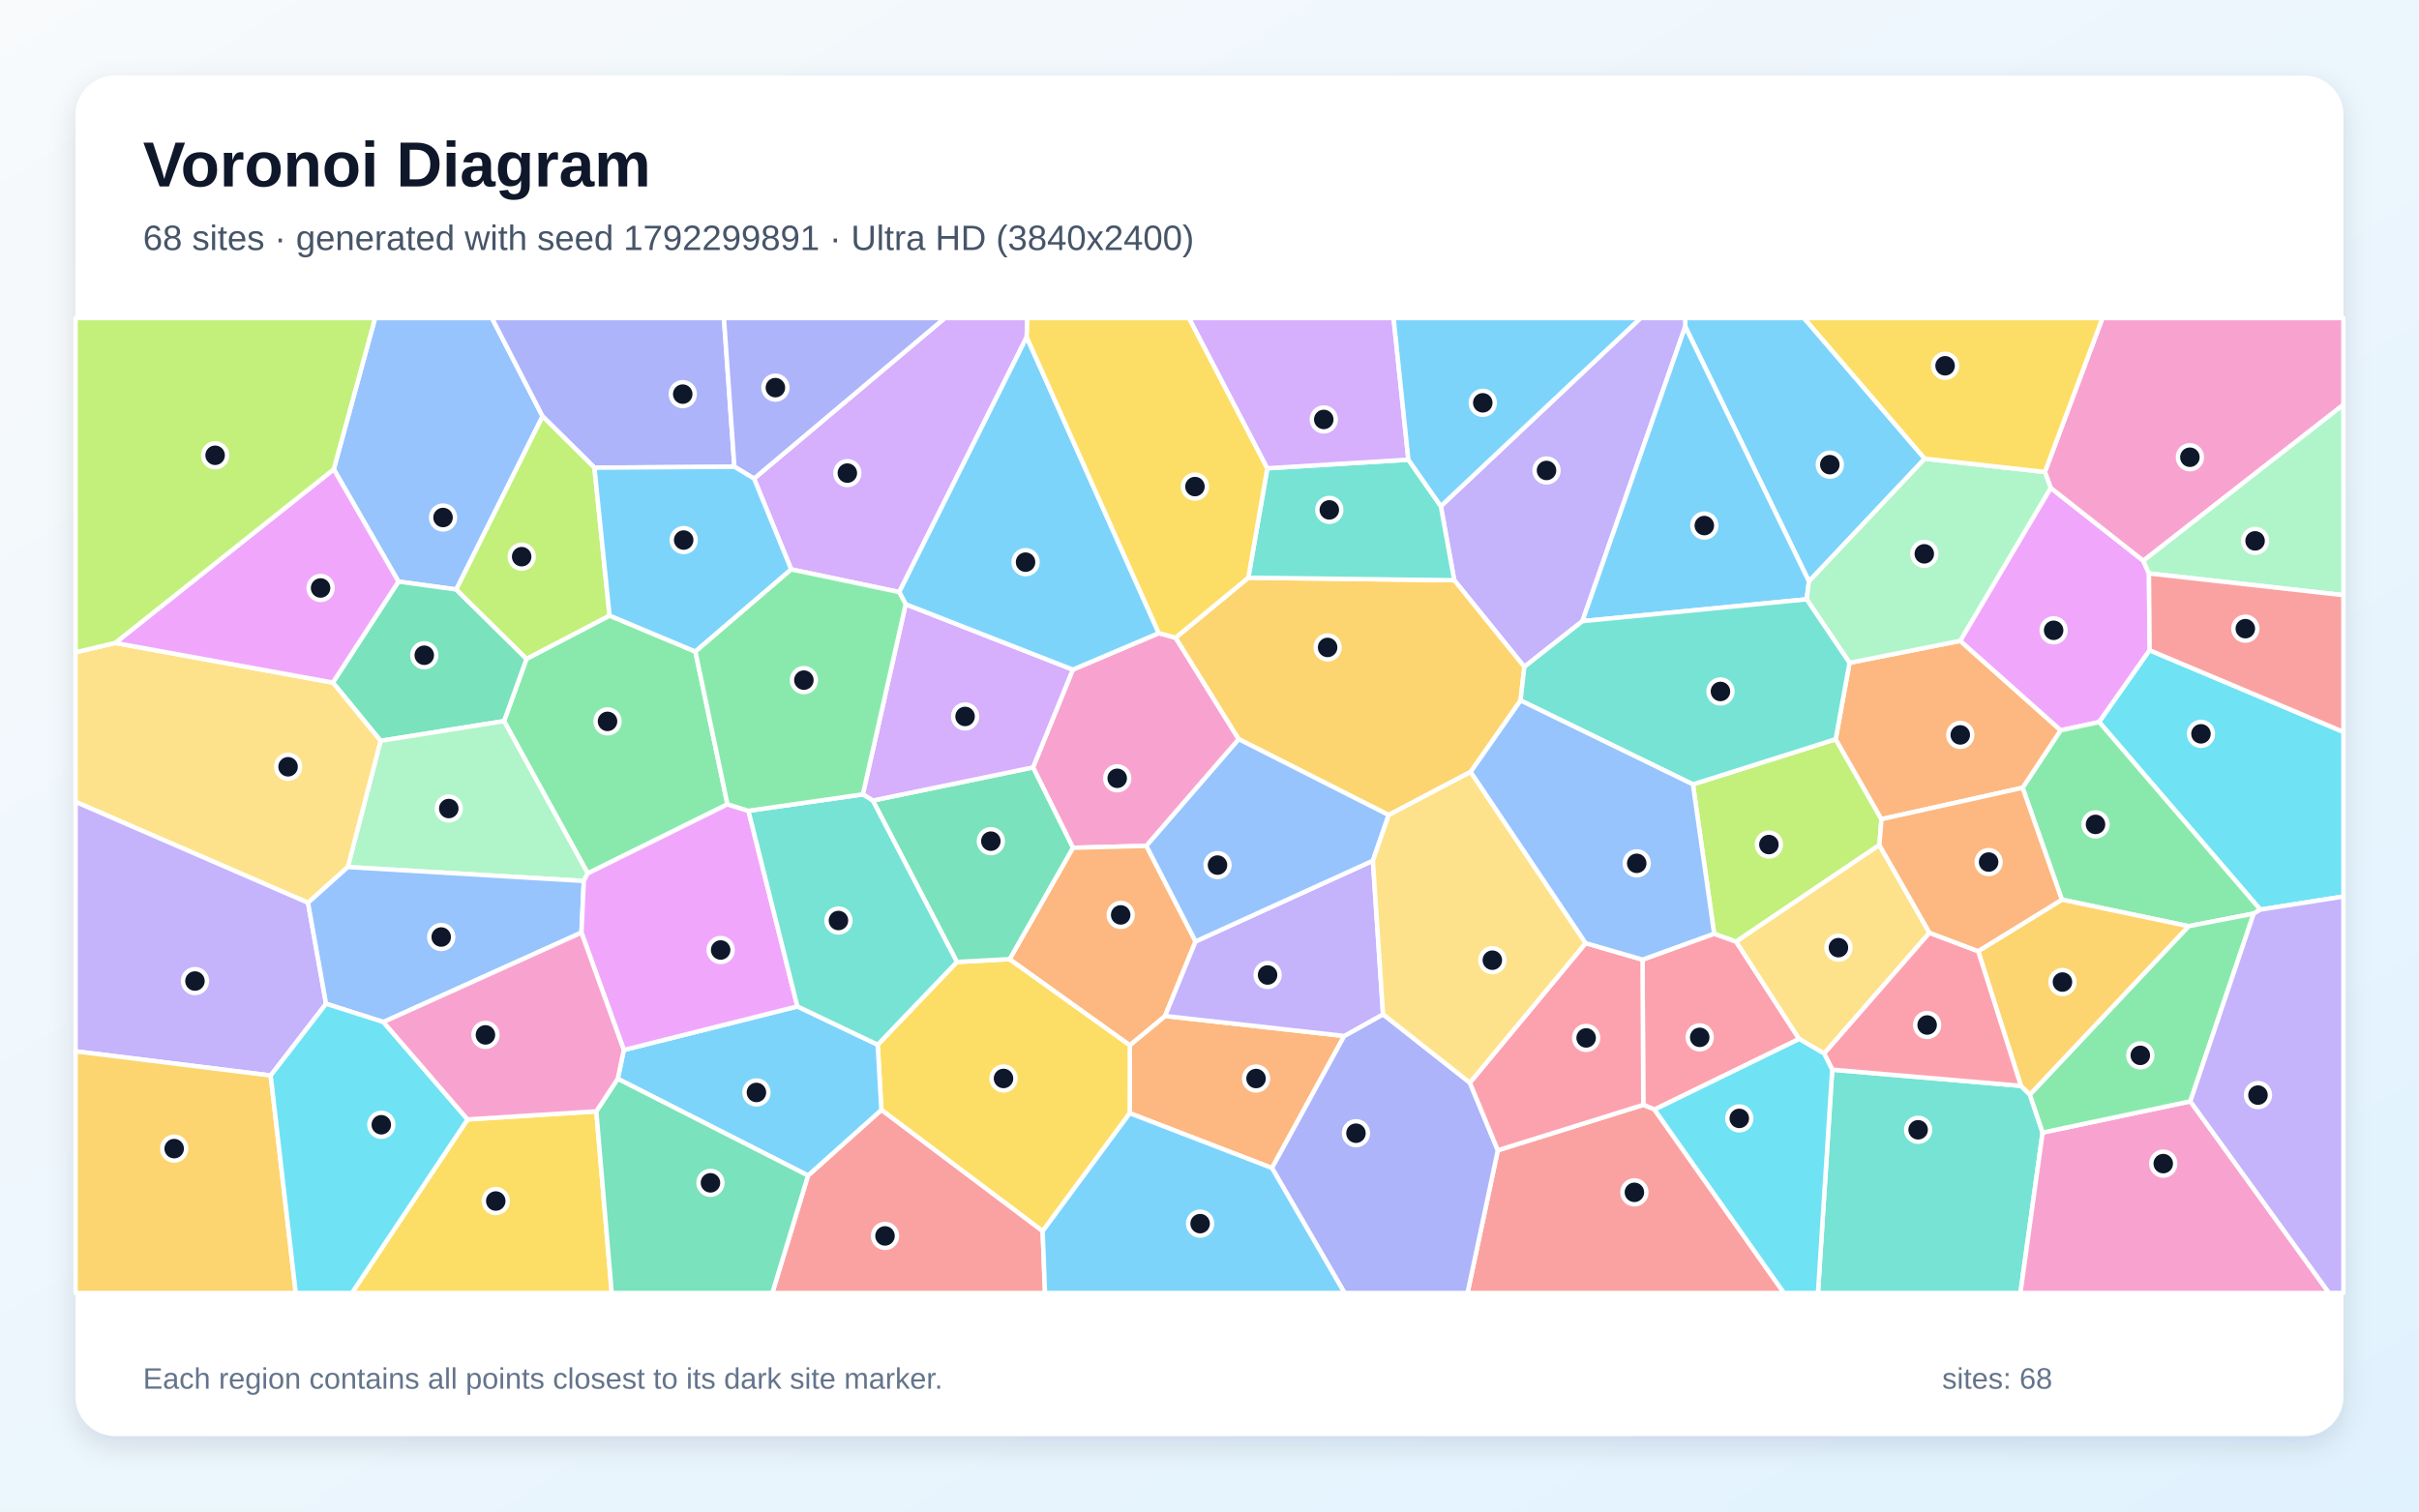
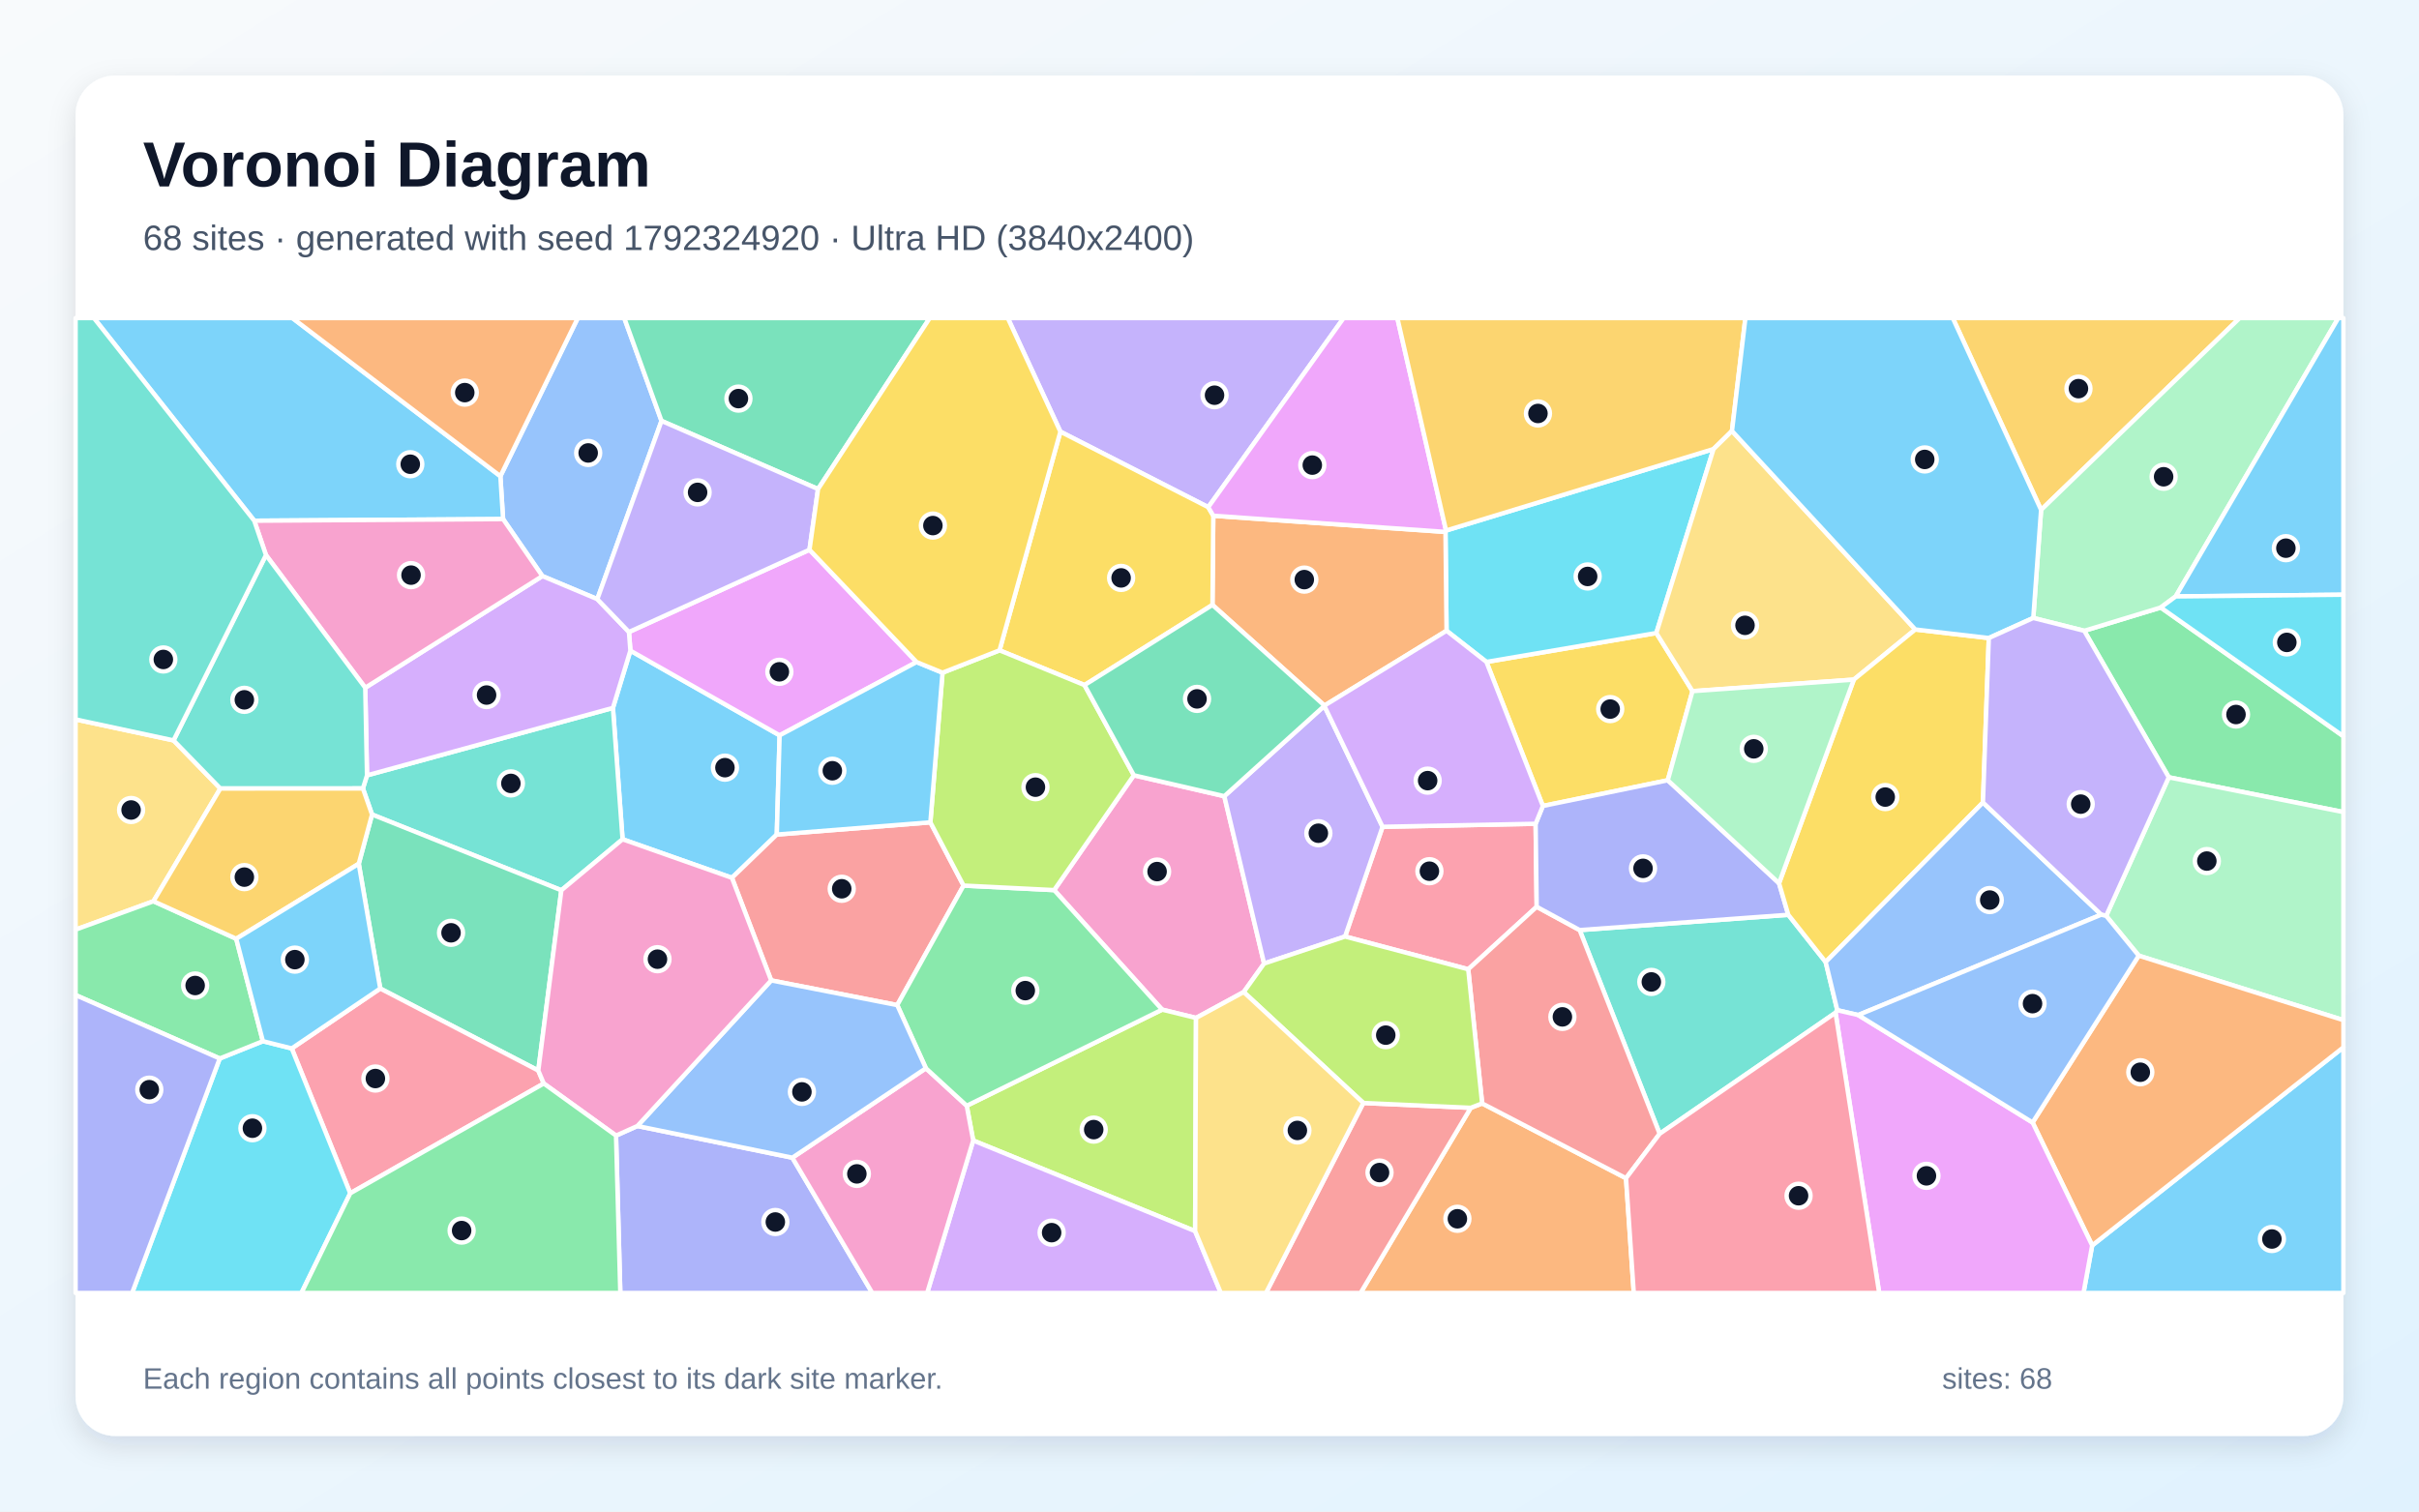
<svg xmlns="http://www.w3.org/2000/svg" width="3840" height="2400" viewBox="0 0 3840 2400" role="img" aria-labelledby="title description">
  <defs>
    <linearGradient id="background" x1="0" y1="0" x2="1" y2="1">
      <stop stop-color="#F8FAFC" />
      <stop offset="1" stop-color="#E0F2FE" />
    </linearGradient>
    <filter id="shadow" x="-5%" y="-5%" width="110%" height="110%">
      <feDropShadow dx="0" dy="15" stdDeviation="22" flood-color="#0F172A" flood-opacity=".12" />
    </filter>
  </defs>
  <rect width="3840" height="2400" fill="url(#background)" />
  <rect x="120" y="120" width="3600" height="2160" rx="63" fill="#FFFFFF" filter="url(#shadow)" />
  <g font-family="Arial, sans-serif">
    <text x="227" y="296" font-size="101" font-weight="700" fill="#0F172A">Voronoi Diagram</text>
-     <text x="227" y="397" font-size="56" fill="#475569">68 sites · generated with seed 1792299891 · Ultra HD (3840x2400)</text>
+     <text x="227" y="397" font-size="56" fill="#475569">68 sites · generated with seed 1792324920 · Ultra HD (3840x2400)</text>
  </g>
  <g stroke="#FFFFFF" stroke-width="7" stroke-linejoin="round">
-     <polygon points="3055.4,728.3 2871.6,923.2 2675.2,518.5 2675.0,505.0 2863.8,505.0" fill="#38BDF8" fill-opacity="0.65" />
-     <polygon points="2512.0,986.3 2419.8,1058.8 2308.5,921.3 2287.2,803.7 2604.3,505.0 2675.0,505.0 2675.2,518.5" fill="#A78BFA" fill-opacity="0.65" />
-     <polygon points="1819.8,1343.1 1703.2,1346.1 1639.8,1218.5 1703.0,1063.2 1839.5,1005.3 1866.2,1012.5 1966.5,1173.7" fill="#F472B6" fill-opacity="0.65" />
-     <polygon points="1793.4,1767.6 1793.5,1659.5 1849.4,1613.2 2133.9,1644.9 2019.2,1854.6" fill="#FB923C" fill-opacity="0.65" />
-     <polygon points="1655.1,1954.9 1399.1,1762.3 1393.3,1658.8 1519.0,1527.4 1602.7,1522.9 1793.5,1659.5 1793.4,1767.6" fill="#FACC15" fill-opacity="0.65" />
-     <polygon points="1103.9,1034.6 1154.8,1277.1 933.0,1386.8 800.1,1145.0 835.8,1046.1 967.6,977.4" fill="#4ADE80" fill-opacity="0.65" />
-     <polygon points="2908.5,1698.4 3208.1,1724.1 3222.3,1737.9 3242.5,1798.3 3207.3,2053.0 2885.9,2053.0" fill="#2DD4BF" fill-opacity="0.65" />
-     <polygon points="861.3,661.0 724.3,936.0 632.5,923.4 529.8,745.1 595.4,505.0 780.9,505.0" fill="#60A5FA" fill-opacity="0.65" />
-     <polygon points="3255.3,774.6 3402.4,890.4 3411.3,910.5 3412.4,1032.5 3332.3,1146.5 3271.0,1159.7 3111.5,1017.6" fill="#E879F9" fill-opacity="0.65" />
-     <polygon points="604.2,1176.3 528.4,1083.8 632.5,923.4 724.3,936.0 835.8,1046.1 800.1,1145.0" fill="#34D399" fill-opacity="0.65" />
-     <polygon points="1282.7,1866.5 1399.1,1762.3 1655.1,1954.9 1658.9,2053.0 1226.0,2053.0" fill="#F87171" fill-opacity="0.65" />
-     <polygon points="1165.8,741.1 943.6,742.6 861.3,661.0 780.9,505.0 1149.2,505.0" fill="#818CF8" fill-opacity="0.65" />
-     <polygon points="2413.8,1112.2 2334.6,1225.6 2204.4,1294.1 1966.5,1173.7 1866.2,1012.5 1981.6,917.3 2308.5,921.3 2419.8,1058.8" fill="#FBBF24" fill-opacity="0.65" />
-     <polygon points="943.6,742.6 967.6,977.4 835.8,1046.1 724.3,936.0 861.3,661.0" fill="#A3E635" fill-opacity="0.65" />
-     <polygon points="1629.8,535.2 1427.5,940.1 1256.0,904.1 1197.0,759.9 1499.8,505.0 1630.9,505.0" fill="#C084FC" fill-opacity="0.65" />
-     <polygon points="2626.4,1761.8 2608.6,1754.3 2607.4,1523.7 2721.1,1482.5 2756.0,1495.1 2856.1,1649.7" fill="#FB7185" fill-opacity="0.65" />
-     <polygon points="3588.1,1444.3 3332.3,1146.5 3412.4,1032.5 3720.0,1162.1 3720.0,1423.5" fill="#22D3EE" fill-opacity="0.65" />
-     <polygon points="926.8,1398.8 552.1,1376.7 604.2,1176.3 800.1,1145.0 933.0,1386.8" fill="#86EFAC" fill-opacity="0.65" />
-     <polygon points="489.0,1433.4 120.0,1273.2 120.0,1035.7 182.8,1020.9 528.4,1083.8 604.2,1176.3 552.1,1376.7" fill="#FCD34D" fill-opacity="0.65" />
-     <polygon points="2867.9,951.6 2512.0,986.3 2675.2,518.5 2871.6,923.2" fill="#38BDF8" fill-opacity="0.65" />
-     <polygon points="980.6,1712.9 990.3,1667.2 1265.8,1598.0 1393.3,1658.8 1399.1,1762.3 1282.7,1866.5" fill="#38BDF8" fill-opacity="0.65" />
-     <polygon points="429.7,1707.7 120.0,1669.3 120.0,1273.2 489.0,1433.4 517.6,1593.8" fill="#A78BFA" fill-opacity="0.65" />
-     <polygon points="3402.4,890.4 3255.3,774.6 3246.1,749.4 3337.5,505.0 3720.0,505.0 3720.0,642.7" fill="#F472B6" fill-opacity="0.65" />
-     <polygon points="1602.7,1522.9 1703.2,1346.1 1819.8,1343.1 1897.9,1494.8 1849.4,1613.2 1793.5,1659.5" fill="#FB923C" fill-opacity="0.65" />
-     <polygon points="742.2,1777.4 946.6,1764.6 971.1,2053.0 558.6,2053.0" fill="#FACC15" fill-opacity="0.65" />
-     <polygon points="3577.6,1450.6 3474.2,1470.6 3273.1,1428.5 3210.7,1250.8 3271.0,1159.7 3332.3,1146.5 3588.1,1444.3" fill="#4ADE80" fill-opacity="0.65" />
-     <polygon points="1981.6,917.3 2011.8,743.5 2235.7,729.9 2287.2,803.7 2308.5,921.3" fill="#2DD4BF" fill-opacity="0.65" />
-     <polygon points="923.0,1480.8 608.6,1622.8 517.6,1593.8 489.0,1433.4 552.1,1376.7 926.8,1398.8" fill="#60A5FA" fill-opacity="0.65" />
-     <polygon points="1188.1,1287.4 1265.8,1598.0 990.3,1667.2 923.0,1480.8 926.8,1398.8 933.0,1386.8 1154.8,1277.1" fill="#E879F9" fill-opacity="0.65" />
-     <polygon points="1602.7,1522.9 1519.0,1527.4 1385.5,1271.1 1639.8,1218.5 1703.2,1346.1" fill="#34D399" fill-opacity="0.65" />
-     <polygon points="2377.7,1826.4 2608.6,1754.3 2626.4,1761.8 2832.0,2053.0 2329.6,2053.0" fill="#F87171" fill-opacity="0.65" />
-     <polygon points="2019.2,1854.6 2133.9,1644.9 2195.5,1610.5 2333.3,1719.1 2377.7,1826.4 2329.6,2053.0 2134.4,2053.0" fill="#818CF8" fill-opacity="0.65" />
-     <polygon points="120.0,1669.3 429.7,1707.7 469.5,2053.0 120.0,2053.0" fill="#FBBF24" fill-opacity="0.65" />
-     <polygon points="2687.4,1245.4 2914.0,1173.7 2986.7,1300.7 2983.4,1341.8 2756.0,1495.1 2721.1,1482.5" fill="#A3E635" fill-opacity="0.65" />
-     <polygon points="1385.5,1271.1 1369.7,1261.3 1437.7,959.4 1703.0,1063.2 1639.8,1218.5" fill="#C084FC" fill-opacity="0.65" />
-     <polygon points="2377.7,1826.4 2333.3,1719.1 2517.1,1497.5 2607.4,1523.7 2608.6,1754.3" fill="#FB7185" fill-opacity="0.65" />
-     <polygon points="429.7,1707.7 517.6,1593.8 608.6,1622.8 742.2,1777.4 558.6,2053.0 469.5,2053.0" fill="#22D3EE" fill-opacity="0.65" />
-     <polygon points="3411.3,910.5 3402.4,890.4 3720.0,642.7 3720.0,945.0" fill="#86EFAC" fill-opacity="0.65" />
-     <polygon points="2983.4,1341.8 3062.9,1481.1 2895.7,1672.8 2856.1,1649.7 2756.0,1495.1" fill="#FCD34D" fill-opacity="0.65" />
-     <polygon points="1655.1,1954.9 1793.4,1767.6 2019.2,1854.6 2134.4,2053.0 1658.9,2053.0" fill="#38BDF8" fill-opacity="0.65" />
-     <polygon points="1839.5,1005.3 1703.0,1063.2 1437.7,959.4 1427.5,940.1 1629.8,535.2" fill="#38BDF8" fill-opacity="0.65" />
-     <polygon points="2179.4,1366.6 2195.5,1610.5 2133.9,1644.9 1849.4,1613.2 1897.9,1494.8" fill="#A78BFA" fill-opacity="0.65" />
-     <polygon points="3242.5,1798.3 3477.0,1748.7 3697.2,2053.0 3207.3,2053.0" fill="#F472B6" fill-opacity="0.65" />
-     <polygon points="2936.0,1052.4 3111.5,1017.6 3271.0,1159.7 3210.7,1250.8 2986.7,1300.7 2914.0,1173.7" fill="#FB923C" fill-opacity="0.65" />
-     <polygon points="2011.8,743.5 1981.6,917.3 1866.2,1012.5 1839.5,1005.3 1629.8,535.2 1630.9,505.0 1887.5,505.0" fill="#FACC15" fill-opacity="0.65" />
-     <polygon points="3477.0,1748.7 3242.5,1798.3 3222.3,1737.9 3474.2,1470.6 3577.6,1450.6" fill="#4ADE80" fill-opacity="0.65" />
-     <polygon points="1265.8,1598.0 1188.1,1287.4 1369.7,1261.3 1385.5,1271.1 1519.0,1527.4 1393.3,1658.8" fill="#2DD4BF" fill-opacity="0.65" />
-     <polygon points="2204.4,1294.1 2179.4,1366.6 1897.9,1494.8 1819.8,1343.1 1966.5,1173.7" fill="#60A5FA" fill-opacity="0.65" />
-     <polygon points="528.4,1083.8 182.8,1020.9 529.8,745.1 632.5,923.4" fill="#E879F9" fill-opacity="0.65" />
-     <polygon points="946.6,1764.6 980.6,1712.9 1282.7,1866.5 1226.0,2053.0 971.1,2053.0" fill="#34D399" fill-opacity="0.65" />
-     <polygon points="3412.4,1032.5 3411.3,910.5 3720.0,945.0 3720.0,1162.1" fill="#F87171" fill-opacity="0.65" />
-     <polygon points="1197.0,759.9 1165.8,741.1 1149.2,505.0 1499.8,505.0" fill="#818CF8" fill-opacity="0.65" />
-     <polygon points="3222.3,1737.9 3208.1,1724.1 3140.2,1510.3 3273.1,1428.5 3474.2,1470.6" fill="#FBBF24" fill-opacity="0.65" />
-     <polygon points="529.8,745.1 182.8,1020.9 120.0,1035.7 120.0,505.0 595.4,505.0" fill="#A3E635" fill-opacity="0.65" />
-     <polygon points="2235.7,729.9 2011.8,743.5 1887.5,505.0 2212.2,505.0" fill="#C084FC" fill-opacity="0.65" />
-     <polygon points="2895.7,1672.8 3062.9,1481.1 3140.2,1510.3 3208.1,1724.1 2908.5,1698.4" fill="#FB7185" fill-opacity="0.65" />
-     <polygon points="2626.4,1761.8 2856.1,1649.7 2895.7,1672.8 2908.5,1698.4 2885.9,2053.0 2832.0,2053.0" fill="#22D3EE" fill-opacity="0.65" />
-     <polygon points="3246.1,749.4 3255.3,774.6 3111.5,1017.6 2936.0,1052.4 2867.9,951.6 2871.6,923.2 3055.4,728.3" fill="#86EFAC" fill-opacity="0.65" />
-     <polygon points="2517.1,1497.5 2333.3,1719.1 2195.5,1610.5 2179.4,1366.6 2204.4,1294.1 2334.6,1225.6" fill="#FCD34D" fill-opacity="0.65" />
-     <polygon points="1197.0,759.9 1256.0,904.1 1103.9,1034.6 967.6,977.4 943.6,742.6 1165.8,741.1" fill="#38BDF8" fill-opacity="0.65" />
-     <polygon points="2235.7,729.9 2212.2,505.0 2604.3,505.0 2287.2,803.7" fill="#38BDF8" fill-opacity="0.65" />
-     <polygon points="3477.0,1748.7 3577.6,1450.6 3588.1,1444.3 3720.0,1423.5 3720.0,2053.0 3697.2,2053.0" fill="#A78BFA" fill-opacity="0.65" />
-     <polygon points="946.6,1764.6 742.2,1777.4 608.6,1622.8 923.0,1480.8 990.3,1667.2 980.6,1712.9" fill="#F472B6" fill-opacity="0.65" />
-     <polygon points="3210.7,1250.8 3273.1,1428.5 3140.2,1510.3 3062.9,1481.1 2983.4,1341.8 2986.7,1300.7" fill="#FB923C" fill-opacity="0.65" />
-     <polygon points="3246.1,749.4 3055.4,728.3 2863.8,505.0 3337.5,505.0" fill="#FACC15" fill-opacity="0.65" />
-     <polygon points="1437.7,959.4 1369.7,1261.3 1188.1,1287.4 1154.8,1277.1 1103.9,1034.6 1256.0,904.1 1427.5,940.1" fill="#4ADE80" fill-opacity="0.65" />
-     <polygon points="2936.0,1052.4 2914.0,1173.7 2687.4,1245.4 2413.8,1112.2 2419.8,1058.8 2512.0,986.3 2867.9,951.6" fill="#2DD4BF" fill-opacity="0.65" />
-     <polygon points="2687.4,1245.4 2721.1,1482.5 2607.4,1523.7 2517.1,1497.5 2334.6,1225.6 2413.8,1112.2" fill="#60A5FA" fill-opacity="0.65" />
+     <polygon points="1233.1,1325.1 1161.9,1393.8 988.3,1332.6 973.0,1124.0 1000.7,1033.1 1237.6,1167.6" fill="#38BDF8" fill-opacity="0.65" />
+     <polygon points="1918.0,805.3 1683.3,685.4 1599.8,505.0 2132.9,505.0" fill="#A78BFA" fill-opacity="0.65" />
+     <polygon points="1799.9,1231.0 1943.5,1264.2 2006.7,1529.9 1974.3,1575.2 1898.6,1616.3 1844.8,1603.1 1673.4,1413.3" fill="#F472B6" fill-opacity="0.65" />
+     <polygon points="2334.7,1759.0 2352.8,1752.0 2581.2,1870.8 2593.5,2053.0 2159.8,2053.0" fill="#FB923C" fill-opacity="0.65" />
+     <polygon points="2359.6,1051.0 2629.3,1005.1 2686.7,1097.4 2647.5,1238.9 2449.2,1279.7" fill="#FACC15" fill-opacity="0.65" />
+     <polygon points="3442.8,1234.2 3308.6,1001.6 3430.0,964.6 3720.0,1169.0 3720.0,1289.4" fill="#4ADE80" fill-opacity="0.65" />
+     <polygon points="891.1,1413.6 590.6,1293.3 576.1,1251.9 582.6,1231.1 973.0,1124.0 988.3,1332.6" fill="#2DD4BF" fill-opacity="0.65" />
+     <polygon points="1050.1,668.3 948.2,951.3 861.0,914.7 798.6,824.2 794.3,756.1 917.2,505.0 991.0,505.0" fill="#60A5FA" fill-opacity="0.65" />
+     <polygon points="998.4,1003.5 1285.0,872.9 1455.0,1051.2 1237.6,1167.6 1000.7,1033.1" fill="#E879F9" fill-opacity="0.65" />
+     <polygon points="854.5,1699.8 603.6,1569.6 569.5,1371.5 590.6,1293.3 891.1,1413.6" fill="#34D399" fill-opacity="0.65" />
+     <polygon points="1476.9,1305.7 1529.6,1406.1 1424.3,1595.9 1224.2,1556.7 1161.9,1393.8 1233.1,1325.1" fill="#F87171" fill-opacity="0.65" />
+     <polygon points="977.9,1803.1 1011.8,1787.9 1257.8,1838.2 1384.7,2053.0 984.7,2053.0" fill="#818CF8" fill-opacity="0.65" />
+     <polygon points="3240.1,809.6 3099.9,505.0 3555.3,505.0" fill="#FBBF24" fill-opacity="0.65" />
+     <polygon points="1897.2,1954.8 1544.9,1810.9 1534.6,1755.7 1844.8,1603.1 1898.6,1616.3" fill="#A3E635" fill-opacity="0.65" />
+     <polygon points="1544.9,1810.9 1897.2,1954.8 1938.0,2053.0 1471.8,2053.0" fill="#C084FC" fill-opacity="0.65" />
+     <polygon points="2135.2,1487.0 2194.7,1312.8 2437.7,1308.0 2439.4,1439.8 2330.7,1539.0" fill="#FB7185" fill-opacity="0.65" />
+     <polygon points="2720.1,713.0 2629.3,1005.1 2359.6,1051.0 2296.3,1001.5 2294.6,844.6 2295.5,842.4" fill="#22D3EE" fill-opacity="0.65" />
+     <polygon points="3453.8,947.0 3430.0,964.6 3308.6,1001.6 3227.7,981.2 3240.1,809.6 3555.3,505.0 3711.9,505.0" fill="#86EFAC" fill-opacity="0.65" />
+     <polygon points="275.5,1175.6 349.8,1252.0 243.6,1431.0 120.0,1476.1 120.0,1142.3" fill="#FCD34D" fill-opacity="0.65" />
+     <polygon points="794.3,756.1 798.6,824.2 403.6,826.8 149.1,505.0 464.2,505.0" fill="#38BDF8" fill-opacity="0.65" />
+     <polygon points="3321.2,1977.5 3720.0,1662.9 3720.0,2053.0 3307.4,2053.0" fill="#38BDF8" fill-opacity="0.65" />
+     <polygon points="2102.3,1120.8 2194.7,1312.8 2135.2,1487.0 2006.7,1529.9 1943.5,1264.2" fill="#A78BFA" fill-opacity="0.65" />
+     <polygon points="1257.8,1838.2 1469.8,1696.2 1534.6,1755.7 1544.9,1810.9 1471.8,2053.0 1384.7,2053.0" fill="#F472B6" fill-opacity="0.65" />
+     <polygon points="2294.6,844.6 2296.3,1001.5 2102.5,1120.3 1924.7,960.5 1926.0,818.9" fill="#FB923C" fill-opacity="0.65" />
+     <polygon points="1926.0,818.9 1924.7,960.5 1721.6,1087.8 1586.7,1032.6 1683.3,685.4 1918.0,805.3" fill="#FACC15" fill-opacity="0.65" />
+     <polygon points="1534.6,1755.7 1469.8,1696.2 1424.3,1595.9 1529.6,1406.1 1673.4,1413.3 1844.8,1603.1" fill="#4ADE80" fill-opacity="0.65" />
+     <polygon points="2913.8,1608.0 2634.6,1800.2 2507.6,1476.8 2838.8,1452.5 2898.1,1527.5 2916.6,1604.0" fill="#2DD4BF" fill-opacity="0.65" />
+     <polygon points="1469.8,1696.2 1257.8,1838.2 1011.8,1787.9 1224.2,1556.7 1424.3,1595.9" fill="#60A5FA" fill-opacity="0.65" />
+     <polygon points="2295.5,842.4 2294.6,844.6 1926.0,818.9 1918.0,805.3 2132.9,505.0 2218.2,505.0" fill="#E879F9" fill-opacity="0.65" />
+     <polygon points="1298.6,776.5 1050.1,668.3 991.0,505.0 1475.9,505.0" fill="#34D399" fill-opacity="0.65" />
+     <polygon points="2507.6,1476.8 2634.6,1800.2 2581.2,1870.8 2352.8,1752.0 2330.7,1539.0 2439.4,1439.8" fill="#F87171" fill-opacity="0.65" />
+     <polygon points="2824.1,1402.4 2838.8,1452.5 2507.6,1476.8 2439.4,1439.8 2437.7,1308.0 2449.2,1279.7 2647.5,1238.9" fill="#818CF8" fill-opacity="0.65" />
+     <polygon points="2749.4,684.3 2720.1,713.0 2295.5,842.4 2218.2,505.0 2770.7,505.0" fill="#FBBF24" fill-opacity="0.65" />
+     <polygon points="1586.7,1032.6 1721.6,1087.8 1799.9,1231.0 1673.4,1413.3 1529.6,1406.1 1476.9,1305.7 1496.2,1068.1" fill="#A3E635" fill-opacity="0.65" />
+     <polygon points="582.6,1231.1 579.8,1092.0 861.0,914.7 948.2,951.3 998.4,1003.5 1000.7,1033.1 973.0,1124.0" fill="#C084FC" fill-opacity="0.65" />
+     <polygon points="556.0,1894.7 463.1,1664.7 603.6,1569.6 854.5,1699.8 863.2,1720.4" fill="#FB7185" fill-opacity="0.65" />
+     <polygon points="348.8,1680.7 417.3,1653.2 463.1,1664.7 556.0,1894.7 478.5,2053.0 209.7,2053.0" fill="#22D3EE" fill-opacity="0.65" />
+     <polygon points="3395.1,1517.4 3343.4,1454.2 3442.8,1234.2 3720.0,1289.4 3720.0,1619.8" fill="#86EFAC" fill-opacity="0.65" />
+     <polygon points="2749.4,684.3 3040.4,999.5 2942.8,1079.1 2686.7,1097.4 2629.3,1005.1 2720.1,713.0" fill="#FCD34D" fill-opacity="0.65" />
+     <polygon points="3453.8,947.0 3711.9,505.0 3720.0,505.0 3720.0,944.3" fill="#38BDF8" fill-opacity="0.65" />
+     <polygon points="1496.2,1068.1 1476.9,1305.7 1233.1,1325.1 1237.6,1167.6 1455.0,1051.2" fill="#38BDF8" fill-opacity="0.65" />
+     <polygon points="1298.6,776.5 1285.0,872.9 998.4,1003.5 948.2,951.3 1050.1,668.3" fill="#A78BFA" fill-opacity="0.65" />
+     <polygon points="422.2,881.3 403.6,826.8 798.6,824.2 861.0,914.7 579.8,1092.0" fill="#F472B6" fill-opacity="0.65" />
+     <polygon points="3226.6,1782.3 3395.1,1517.4 3720.0,1619.8 3720.0,1662.9 3321.2,1977.5" fill="#FB923C" fill-opacity="0.65" />
+     <polygon points="3147.8,1274.2 2898.1,1527.5 2838.8,1452.5 2824.1,1402.4 2942.8,1079.1 3040.4,999.5 3157.1,1013.1" fill="#FACC15" fill-opacity="0.65" />
+     <polygon points="417.3,1653.2 348.8,1680.7 120.0,1580.0 120.0,1476.1 243.6,1431.0 375.0,1490.6" fill="#4ADE80" fill-opacity="0.65" />
+     <polygon points="349.8,1252.0 275.5,1175.6 422.2,881.3 579.8,1092.0 582.6,1231.1 576.1,1251.9" fill="#2DD4BF" fill-opacity="0.65" />
+     <polygon points="3335.6,1452.3 2949.8,1611.7 2916.6,1604.0 2898.1,1527.5 3147.8,1274.2" fill="#60A5FA" fill-opacity="0.65" />
+     <polygon points="2913.8,1608.0 2916.6,1604.0 2949.8,1611.7 3226.6,1782.3 3321.2,1977.5 3307.4,2053.0 2983.1,2053.0" fill="#E879F9" fill-opacity="0.65" />
+     <polygon points="1721.6,1087.8 1924.7,960.5 2102.5,1120.3 2102.3,1120.8 1943.5,1264.2 1799.9,1231.0" fill="#34D399" fill-opacity="0.65" />
+     <polygon points="2164.2,1751.3 2334.7,1759.0 2159.8,2053.0 2009.6,2053.0" fill="#F87171" fill-opacity="0.65" />
+     <polygon points="120.0,1580.0 348.8,1680.7 209.7,2053.0 120.0,2053.0" fill="#818CF8" fill-opacity="0.65" />
+     <polygon points="375.0,1490.6 243.6,1431.0 349.8,1252.0 576.1,1251.9 590.6,1293.3 569.5,1371.5" fill="#FBBF24" fill-opacity="0.65" />
+     <polygon points="2135.2,1487.0 2330.7,1539.0 2352.8,1752.0 2334.7,1759.0 2164.2,1751.3 1974.3,1575.2 2006.7,1529.9" fill="#A3E635" fill-opacity="0.65" />
+     <polygon points="2102.5,1120.3 2296.3,1001.5 2359.6,1051.0 2449.2,1279.7 2437.7,1308.0 2194.7,1312.8 2102.3,1120.8" fill="#C084FC" fill-opacity="0.65" />
+     <polygon points="2581.2,1870.8 2634.6,1800.2 2913.8,1608.0 2983.1,2053.0 2593.5,2053.0" fill="#FB7185" fill-opacity="0.65" />
+     <polygon points="3430.0,964.6 3453.8,947.0 3720.0,944.3 3720.0,1169.0" fill="#22D3EE" fill-opacity="0.65" />
+     <polygon points="2942.8,1079.1 2824.1,1402.4 2647.5,1238.9 2686.7,1097.4" fill="#86EFAC" fill-opacity="0.65" />
+     <polygon points="1897.2,1954.8 1898.6,1616.3 1974.3,1575.2 2164.2,1751.3 2009.6,2053.0 1938.0,2053.0" fill="#FCD34D" fill-opacity="0.65" />
+     <polygon points="3240.1,809.6 3227.7,981.2 3157.1,1013.1 3040.4,999.5 2749.4,684.3 2770.7,505.0 3099.9,505.0" fill="#38BDF8" fill-opacity="0.65" />
+     <polygon points="463.1,1664.7 417.3,1653.2 375.0,1490.6 569.5,1371.5 603.6,1569.6" fill="#38BDF8" fill-opacity="0.65" />
+     <polygon points="3343.4,1454.2 3335.6,1452.3 3147.8,1274.2 3157.1,1013.1 3227.7,981.2 3308.6,1001.6 3442.8,1234.2" fill="#A78BFA" fill-opacity="0.65" />
+     <polygon points="1011.8,1787.9 977.9,1803.1 863.2,1720.4 854.5,1699.8 891.1,1413.6 988.3,1332.6 1161.9,1393.8 1224.2,1556.7" fill="#F472B6" fill-opacity="0.65" />
+     <polygon points="794.3,756.1 464.2,505.0 917.2,505.0" fill="#FB923C" fill-opacity="0.65" />
+     <polygon points="1683.3,685.4 1586.7,1032.6 1496.2,1068.1 1455.0,1051.2 1285.0,872.9 1298.6,776.5 1475.9,505.0 1599.8,505.0" fill="#FACC15" fill-opacity="0.65" />
+     <polygon points="556.0,1894.7 863.2,1720.4 977.9,1803.1 984.7,2053.0 478.5,2053.0" fill="#4ADE80" fill-opacity="0.65" />
+     <polygon points="422.2,881.3 275.5,1175.6 120.0,1142.3 120.0,505.0 149.1,505.0 403.6,826.8" fill="#2DD4BF" fill-opacity="0.65" />
+     <polygon points="2949.8,1611.7 3335.6,1452.3 3343.4,1454.2 3395.1,1517.4 3226.6,1782.3" fill="#60A5FA" fill-opacity="0.65" />
  </g>
  <g>
-     <circle cx="2904.7" cy="737.8" r="19" fill="#0F172A" stroke="#FFFFFF" stroke-width="7" />
-     <circle cx="2455.0" cy="747.0" r="19" fill="#0F172A" stroke="#FFFFFF" stroke-width="7" />
-     <circle cx="1773.5" cy="1235.8" r="19" fill="#0F172A" stroke="#FFFFFF" stroke-width="7" />
-     <circle cx="1993.9" cy="1712.5" r="19" fill="#0F172A" stroke="#FFFFFF" stroke-width="7" />
-     <circle cx="1593.0" cy="1712.4" r="19" fill="#0F172A" stroke="#FFFFFF" stroke-width="7" />
-     <circle cx="964.4" cy="1145.4" r="19" fill="#0F172A" stroke="#FFFFFF" stroke-width="7" />
-     <circle cx="3044.9" cy="1793.9" r="19" fill="#0F172A" stroke="#FFFFFF" stroke-width="7" />
-     <circle cx="703.3" cy="821.7" r="19" fill="#0F172A" stroke="#FFFFFF" stroke-width="7" />
-     <circle cx="3260.0" cy="1000.8" r="19" fill="#0F172A" stroke="#FFFFFF" stroke-width="7" />
-     <circle cx="673.5" cy="1040.4" r="19" fill="#0F172A" stroke="#FFFFFF" stroke-width="7" />
-     <circle cx="1404.9" cy="1962.4" r="19" fill="#0F172A" stroke="#FFFFFF" stroke-width="7" />
-     <circle cx="1083.8" cy="625.8" r="19" fill="#0F172A" stroke="#FFFFFF" stroke-width="7" />
-     <circle cx="2107.5" cy="1028.0" r="19" fill="#0F172A" stroke="#FFFFFF" stroke-width="7" />
-     <circle cx="828.1" cy="883.9" r="19" fill="#0F172A" stroke="#FFFFFF" stroke-width="7" />
-     <circle cx="1345.1" cy="751.2" r="19" fill="#0F172A" stroke="#FFFFFF" stroke-width="7" />
-     <circle cx="2698.2" cy="1647.1" r="19" fill="#0F172A" stroke="#FFFFFF" stroke-width="7" />
-     <circle cx="3493.9" cy="1165.2" r="19" fill="#0F172A" stroke="#FFFFFF" stroke-width="7" />
-     <circle cx="712.4" cy="1283.8" r="19" fill="#0F172A" stroke="#FFFFFF" stroke-width="7" />
-     <circle cx="457.3" cy="1217.5" r="19" fill="#0F172A" stroke="#FFFFFF" stroke-width="7" />
-     <circle cx="2705.5" cy="834.5" r="19" fill="#0F172A" stroke="#FFFFFF" stroke-width="7" />
-     <circle cx="1200.8" cy="1734.6" r="19" fill="#0F172A" stroke="#FFFFFF" stroke-width="7" />
-     <circle cx="309.5" cy="1557.7" r="19" fill="#0F172A" stroke="#FFFFFF" stroke-width="7" />
-     <circle cx="3476.3" cy="726.0" r="19" fill="#0F172A" stroke="#FFFFFF" stroke-width="7" />
-     <circle cx="1779.0" cy="1452.7" r="19" fill="#0F172A" stroke="#FFFFFF" stroke-width="7" />
-     <circle cx="787.0" cy="1907.0" r="19" fill="#0F172A" stroke="#FFFFFF" stroke-width="7" />
-     <circle cx="3326.5" cy="1309.0" r="19" fill="#0F172A" stroke="#FFFFFF" stroke-width="7" />
-     <circle cx="2110.2" cy="809.6" r="19" fill="#0F172A" stroke="#FFFFFF" stroke-width="7" />
-     <circle cx="700.4" cy="1487.8" r="19" fill="#0F172A" stroke="#FFFFFF" stroke-width="7" />
-     <circle cx="1144.0" cy="1508.4" r="19" fill="#0F172A" stroke="#FFFFFF" stroke-width="7" />
-     <circle cx="1572.9" cy="1335.6" r="19" fill="#0F172A" stroke="#FFFFFF" stroke-width="7" />
-     <circle cx="2594.5" cy="1893.2" r="19" fill="#0F172A" stroke="#FFFFFF" stroke-width="7" />
-     <circle cx="2152.5" cy="1799.3" r="19" fill="#0F172A" stroke="#FFFFFF" stroke-width="7" />
-     <circle cx="276.5" cy="1823.8" r="19" fill="#0F172A" stroke="#FFFFFF" stroke-width="7" />
-     <circle cx="2808.0" cy="1341.0" r="19" fill="#0F172A" stroke="#FFFFFF" stroke-width="7" />
-     <circle cx="1532.0" cy="1137.6" r="19" fill="#0F172A" stroke="#FFFFFF" stroke-width="7" />
-     <circle cx="2517.9" cy="1648.0" r="19" fill="#0F172A" stroke="#FFFFFF" stroke-width="7" />
-     <circle cx="605.3" cy="1785.9" r="19" fill="#0F172A" stroke="#FFFFFF" stroke-width="7" />
-     <circle cx="3579.8" cy="858.8" r="19" fill="#0F172A" stroke="#FFFFFF" stroke-width="7" />
-     <circle cx="2918.4" cy="1504.7" r="19" fill="#0F172A" stroke="#FFFFFF" stroke-width="7" />
-     <circle cx="1905.1" cy="1942.9" r="19" fill="#0F172A" stroke="#FFFFFF" stroke-width="7" />
-     <circle cx="1628.0" cy="892.6" r="19" fill="#0F172A" stroke="#FFFFFF" stroke-width="7" />
-     <circle cx="2012.2" cy="1548.1" r="19" fill="#0F172A" stroke="#FFFFFF" stroke-width="7" />
-     <circle cx="3434.0" cy="1847.6" r="19" fill="#0F172A" stroke="#FFFFFF" stroke-width="7" />
-     <circle cx="3111.8" cy="1166.9" r="19" fill="#0F172A" stroke="#FFFFFF" stroke-width="7" />
-     <circle cx="1896.9" cy="772.6" r="19" fill="#0F172A" stroke="#FFFFFF" stroke-width="7" />
-     <circle cx="3397.6" cy="1675.7" r="19" fill="#0F172A" stroke="#FFFFFF" stroke-width="7" />
-     <circle cx="1331.0" cy="1461.6" r="19" fill="#0F172A" stroke="#FFFFFF" stroke-width="7" />
-     <circle cx="1932.7" cy="1373.6" r="19" fill="#0F172A" stroke="#FFFFFF" stroke-width="7" />
-     <circle cx="508.9" cy="933.6" r="19" fill="#0F172A" stroke="#FFFFFF" stroke-width="7" />
-     <circle cx="1127.8" cy="1878.1" r="19" fill="#0F172A" stroke="#FFFFFF" stroke-width="7" />
-     <circle cx="3564.3" cy="998.2" r="19" fill="#0F172A" stroke="#FFFFFF" stroke-width="7" />
-     <circle cx="1230.9" cy="615.5" r="19" fill="#0F172A" stroke="#FFFFFF" stroke-width="7" />
-     <circle cx="3274.0" cy="1559.3" r="19" fill="#0F172A" stroke="#FFFFFF" stroke-width="7" />
-     <circle cx="341.5" cy="722.9" r="19" fill="#0F172A" stroke="#FFFFFF" stroke-width="7" />
-     <circle cx="2101.4" cy="666.0" r="19" fill="#0F172A" stroke="#FFFFFF" stroke-width="7" />
-     <circle cx="3059.2" cy="1627.5" r="19" fill="#0F172A" stroke="#FFFFFF" stroke-width="7" />
-     <circle cx="2761.0" cy="1775.8" r="19" fill="#0F172A" stroke="#FFFFFF" stroke-width="7" />
-     <circle cx="3054.7" cy="879.4" r="19" fill="#0F172A" stroke="#FFFFFF" stroke-width="7" />
-     <circle cx="2369.0" cy="1524.6" r="19" fill="#0F172A" stroke="#FFFFFF" stroke-width="7" />
-     <circle cx="1085.3" cy="857.5" r="19" fill="#0F172A" stroke="#FFFFFF" stroke-width="7" />
-     <circle cx="2353.8" cy="639.6" r="19" fill="#0F172A" stroke="#FFFFFF" stroke-width="7" />
-     <circle cx="3584.4" cy="1738.8" r="19" fill="#0F172A" stroke="#FFFFFF" stroke-width="7" />
-     <circle cx="770.6" cy="1643.2" r="19" fill="#0F172A" stroke="#FFFFFF" stroke-width="7" />
-     <circle cx="3156.8" cy="1368.8" r="19" fill="#0F172A" stroke="#FFFFFF" stroke-width="7" />
-     <circle cx="3087.7" cy="580.8" r="19" fill="#0F172A" stroke="#FFFFFF" stroke-width="7" />
-     <circle cx="1276.1" cy="1079.9" r="19" fill="#0F172A" stroke="#FFFFFF" stroke-width="7" />
-     <circle cx="2731.1" cy="1097.9" r="19" fill="#0F172A" stroke="#FFFFFF" stroke-width="7" />
-     <circle cx="2598.2" cy="1370.8" r="19" fill="#0F172A" stroke="#FFFFFF" stroke-width="7" />
+     <circle cx="1150.8" cy="1218.9" r="19" fill="#0F172A" stroke="#FFFFFF" stroke-width="7" />
+     <circle cx="1928.0" cy="627.5" r="19" fill="#0F172A" stroke="#FFFFFF" stroke-width="7" />
+     <circle cx="1836.8" cy="1383.9" r="19" fill="#0F172A" stroke="#FFFFFF" stroke-width="7" />
+     <circle cx="2313.5" cy="1935.2" r="19" fill="#0F172A" stroke="#FFFFFF" stroke-width="7" />
+     <circle cx="2556.1" cy="1125.9" r="19" fill="#0F172A" stroke="#FFFFFF" stroke-width="7" />
+     <circle cx="3549.5" cy="1134.5" r="19" fill="#0F172A" stroke="#FFFFFF" stroke-width="7" />
+     <circle cx="811.0" cy="1243.9" r="19" fill="#0F172A" stroke="#FFFFFF" stroke-width="7" />
+     <circle cx="933.7" cy="719.2" r="19" fill="#0F172A" stroke="#FFFFFF" stroke-width="7" />
+     <circle cx="1237.2" cy="1066.7" r="19" fill="#0F172A" stroke="#FFFFFF" stroke-width="7" />
+     <circle cx="716.0" cy="1481.1" r="19" fill="#0F172A" stroke="#FFFFFF" stroke-width="7" />
+     <circle cx="1336.2" cy="1411.2" r="19" fill="#0F172A" stroke="#FFFFFF" stroke-width="7" />
+     <circle cx="1230.8" cy="1940.3" r="19" fill="#0F172A" stroke="#FFFFFF" stroke-width="7" />
+     <circle cx="3299.4" cy="617.1" r="19" fill="#0F172A" stroke="#FFFFFF" stroke-width="7" />
+     <circle cx="1736.2" cy="1793.6" r="19" fill="#0F172A" stroke="#FFFFFF" stroke-width="7" />
+     <circle cx="1669.4" cy="1957.2" r="19" fill="#0F172A" stroke="#FFFFFF" stroke-width="7" />
+     <circle cx="2269.1" cy="1383.3" r="19" fill="#0F172A" stroke="#FFFFFF" stroke-width="7" />
+     <circle cx="2520.3" cy="915.3" r="19" fill="#0F172A" stroke="#FFFFFF" stroke-width="7" />
+     <circle cx="3434.6" cy="757.0" r="19" fill="#0F172A" stroke="#FFFFFF" stroke-width="7" />
+     <circle cx="208.1" cy="1286.1" r="19" fill="#0F172A" stroke="#FFFFFF" stroke-width="7" />
+     <circle cx="651.3" cy="737.1" r="19" fill="#0F172A" stroke="#FFFFFF" stroke-width="7" />
+     <circle cx="3606.5" cy="1967.3" r="19" fill="#0F172A" stroke="#FFFFFF" stroke-width="7" />
+     <circle cx="2092.8" cy="1323.0" r="19" fill="#0F172A" stroke="#FFFFFF" stroke-width="7" />
+     <circle cx="1360.2" cy="1863.9" r="19" fill="#0F172A" stroke="#FFFFFF" stroke-width="7" />
+     <circle cx="2070.5" cy="920.3" r="19" fill="#0F172A" stroke="#FFFFFF" stroke-width="7" />
+     <circle cx="1779.7" cy="917.6" r="19" fill="#0F172A" stroke="#FFFFFF" stroke-width="7" />
+     <circle cx="1627.6" cy="1572.9" r="19" fill="#0F172A" stroke="#FFFFFF" stroke-width="7" />
+     <circle cx="2621.4" cy="1559.1" r="19" fill="#0F172A" stroke="#FFFFFF" stroke-width="7" />
+     <circle cx="1273.0" cy="1733.7" r="19" fill="#0F172A" stroke="#FFFFFF" stroke-width="7" />
+     <circle cx="2083.2" cy="738.5" r="19" fill="#0F172A" stroke="#FFFFFF" stroke-width="7" />
+     <circle cx="1172.2" cy="632.9" r="19" fill="#0F172A" stroke="#FFFFFF" stroke-width="7" />
+     <circle cx="2480.2" cy="1614.6" r="19" fill="#0F172A" stroke="#FFFFFF" stroke-width="7" />
+     <circle cx="2608.2" cy="1378.8" r="19" fill="#0F172A" stroke="#FFFFFF" stroke-width="7" />
+     <circle cx="2441.4" cy="656.5" r="19" fill="#0F172A" stroke="#FFFFFF" stroke-width="7" />
+     <circle cx="1643.7" cy="1249.9" r="19" fill="#0F172A" stroke="#FFFFFF" stroke-width="7" />
+     <circle cx="772.4" cy="1103.6" r="19" fill="#0F172A" stroke="#FFFFFF" stroke-width="7" />
+     <circle cx="595.9" cy="1712.5" r="19" fill="#0F172A" stroke="#FFFFFF" stroke-width="7" />
+     <circle cx="400.7" cy="1791.4" r="19" fill="#0F172A" stroke="#FFFFFF" stroke-width="7" />
+     <circle cx="3503.2" cy="1367.2" r="19" fill="#0F172A" stroke="#FFFFFF" stroke-width="7" />
+     <circle cx="2770.1" cy="992.9" r="19" fill="#0F172A" stroke="#FFFFFF" stroke-width="7" />
+     <circle cx="3628.7" cy="870.4" r="19" fill="#0F172A" stroke="#FFFFFF" stroke-width="7" />
+     <circle cx="1321.3" cy="1223.8" r="19" fill="#0F172A" stroke="#FFFFFF" stroke-width="7" />
+     <circle cx="1107.4" cy="781.8" r="19" fill="#0F172A" stroke="#FFFFFF" stroke-width="7" />
+     <circle cx="652.5" cy="913.2" r="19" fill="#0F172A" stroke="#FFFFFF" stroke-width="7" />
+     <circle cx="3397.6" cy="1702.5" r="19" fill="#0F172A" stroke="#FFFFFF" stroke-width="7" />
+     <circle cx="2992.7" cy="1265.6" r="19" fill="#0F172A" stroke="#FFFFFF" stroke-width="7" />
+     <circle cx="309.8" cy="1564.8" r="19" fill="#0F172A" stroke="#FFFFFF" stroke-width="7" />
+     <circle cx="387.9" cy="1111.2" r="19" fill="#0F172A" stroke="#FFFFFF" stroke-width="7" />
+     <circle cx="3158.6" cy="1429.1" r="19" fill="#0F172A" stroke="#FFFFFF" stroke-width="7" />
+     <circle cx="3058.1" cy="1867.0" r="19" fill="#0F172A" stroke="#FFFFFF" stroke-width="7" />
+     <circle cx="1900.2" cy="1109.7" r="19" fill="#0F172A" stroke="#FFFFFF" stroke-width="7" />
+     <circle cx="2189.9" cy="1861.8" r="19" fill="#0F172A" stroke="#FFFFFF" stroke-width="7" />
+     <circle cx="237.0" cy="1730.2" r="19" fill="#0F172A" stroke="#FFFFFF" stroke-width="7" />
+     <circle cx="387.9" cy="1392.7" r="19" fill="#0F172A" stroke="#FFFFFF" stroke-width="7" />
+     <circle cx="2199.8" cy="1643.6" r="19" fill="#0F172A" stroke="#FFFFFF" stroke-width="7" />
+     <circle cx="2266.3" cy="1239.5" r="19" fill="#0F172A" stroke="#FFFFFF" stroke-width="7" />
+     <circle cx="2855.1" cy="1898.6" r="19" fill="#0F172A" stroke="#FFFFFF" stroke-width="7" />
+     <circle cx="3630.2" cy="1020.0" r="19" fill="#0F172A" stroke="#FFFFFF" stroke-width="7" />
+     <circle cx="2784.0" cy="1189.0" r="19" fill="#0F172A" stroke="#FFFFFF" stroke-width="7" />
+     <circle cx="2059.5" cy="1794.9" r="19" fill="#0F172A" stroke="#FFFFFF" stroke-width="7" />
+     <circle cx="3055.4" cy="729.5" r="19" fill="#0F172A" stroke="#FFFFFF" stroke-width="7" />
+     <circle cx="468.1" cy="1523.7" r="19" fill="#0F172A" stroke="#FFFFFF" stroke-width="7" />
+     <circle cx="3303.0" cy="1276.8" r="19" fill="#0F172A" stroke="#FFFFFF" stroke-width="7" />
+     <circle cx="1043.7" cy="1523.0" r="19" fill="#0F172A" stroke="#FFFFFF" stroke-width="7" />
+     <circle cx="737.8" cy="623.4" r="19" fill="#0F172A" stroke="#FFFFFF" stroke-width="7" />
+     <circle cx="1480.9" cy="834.5" r="19" fill="#0F172A" stroke="#FFFFFF" stroke-width="7" />
+     <circle cx="732.8" cy="1953.9" r="19" fill="#0F172A" stroke="#FFFFFF" stroke-width="7" />
+     <circle cx="259.3" cy="1047.1" r="19" fill="#0F172A" stroke="#FFFFFF" stroke-width="7" />
+     <circle cx="3226.5" cy="1593.6" r="19" fill="#0F172A" stroke="#FFFFFF" stroke-width="7" />
  </g>
  <g font-family="Arial, sans-serif" font-size="47" fill="#64748B">
    <text x="227" y="2205">Each region contains all points closest to its dark site marker.</text>
    <text x="3083" y="2205">sites: 68</text>
  </g>
</svg>
